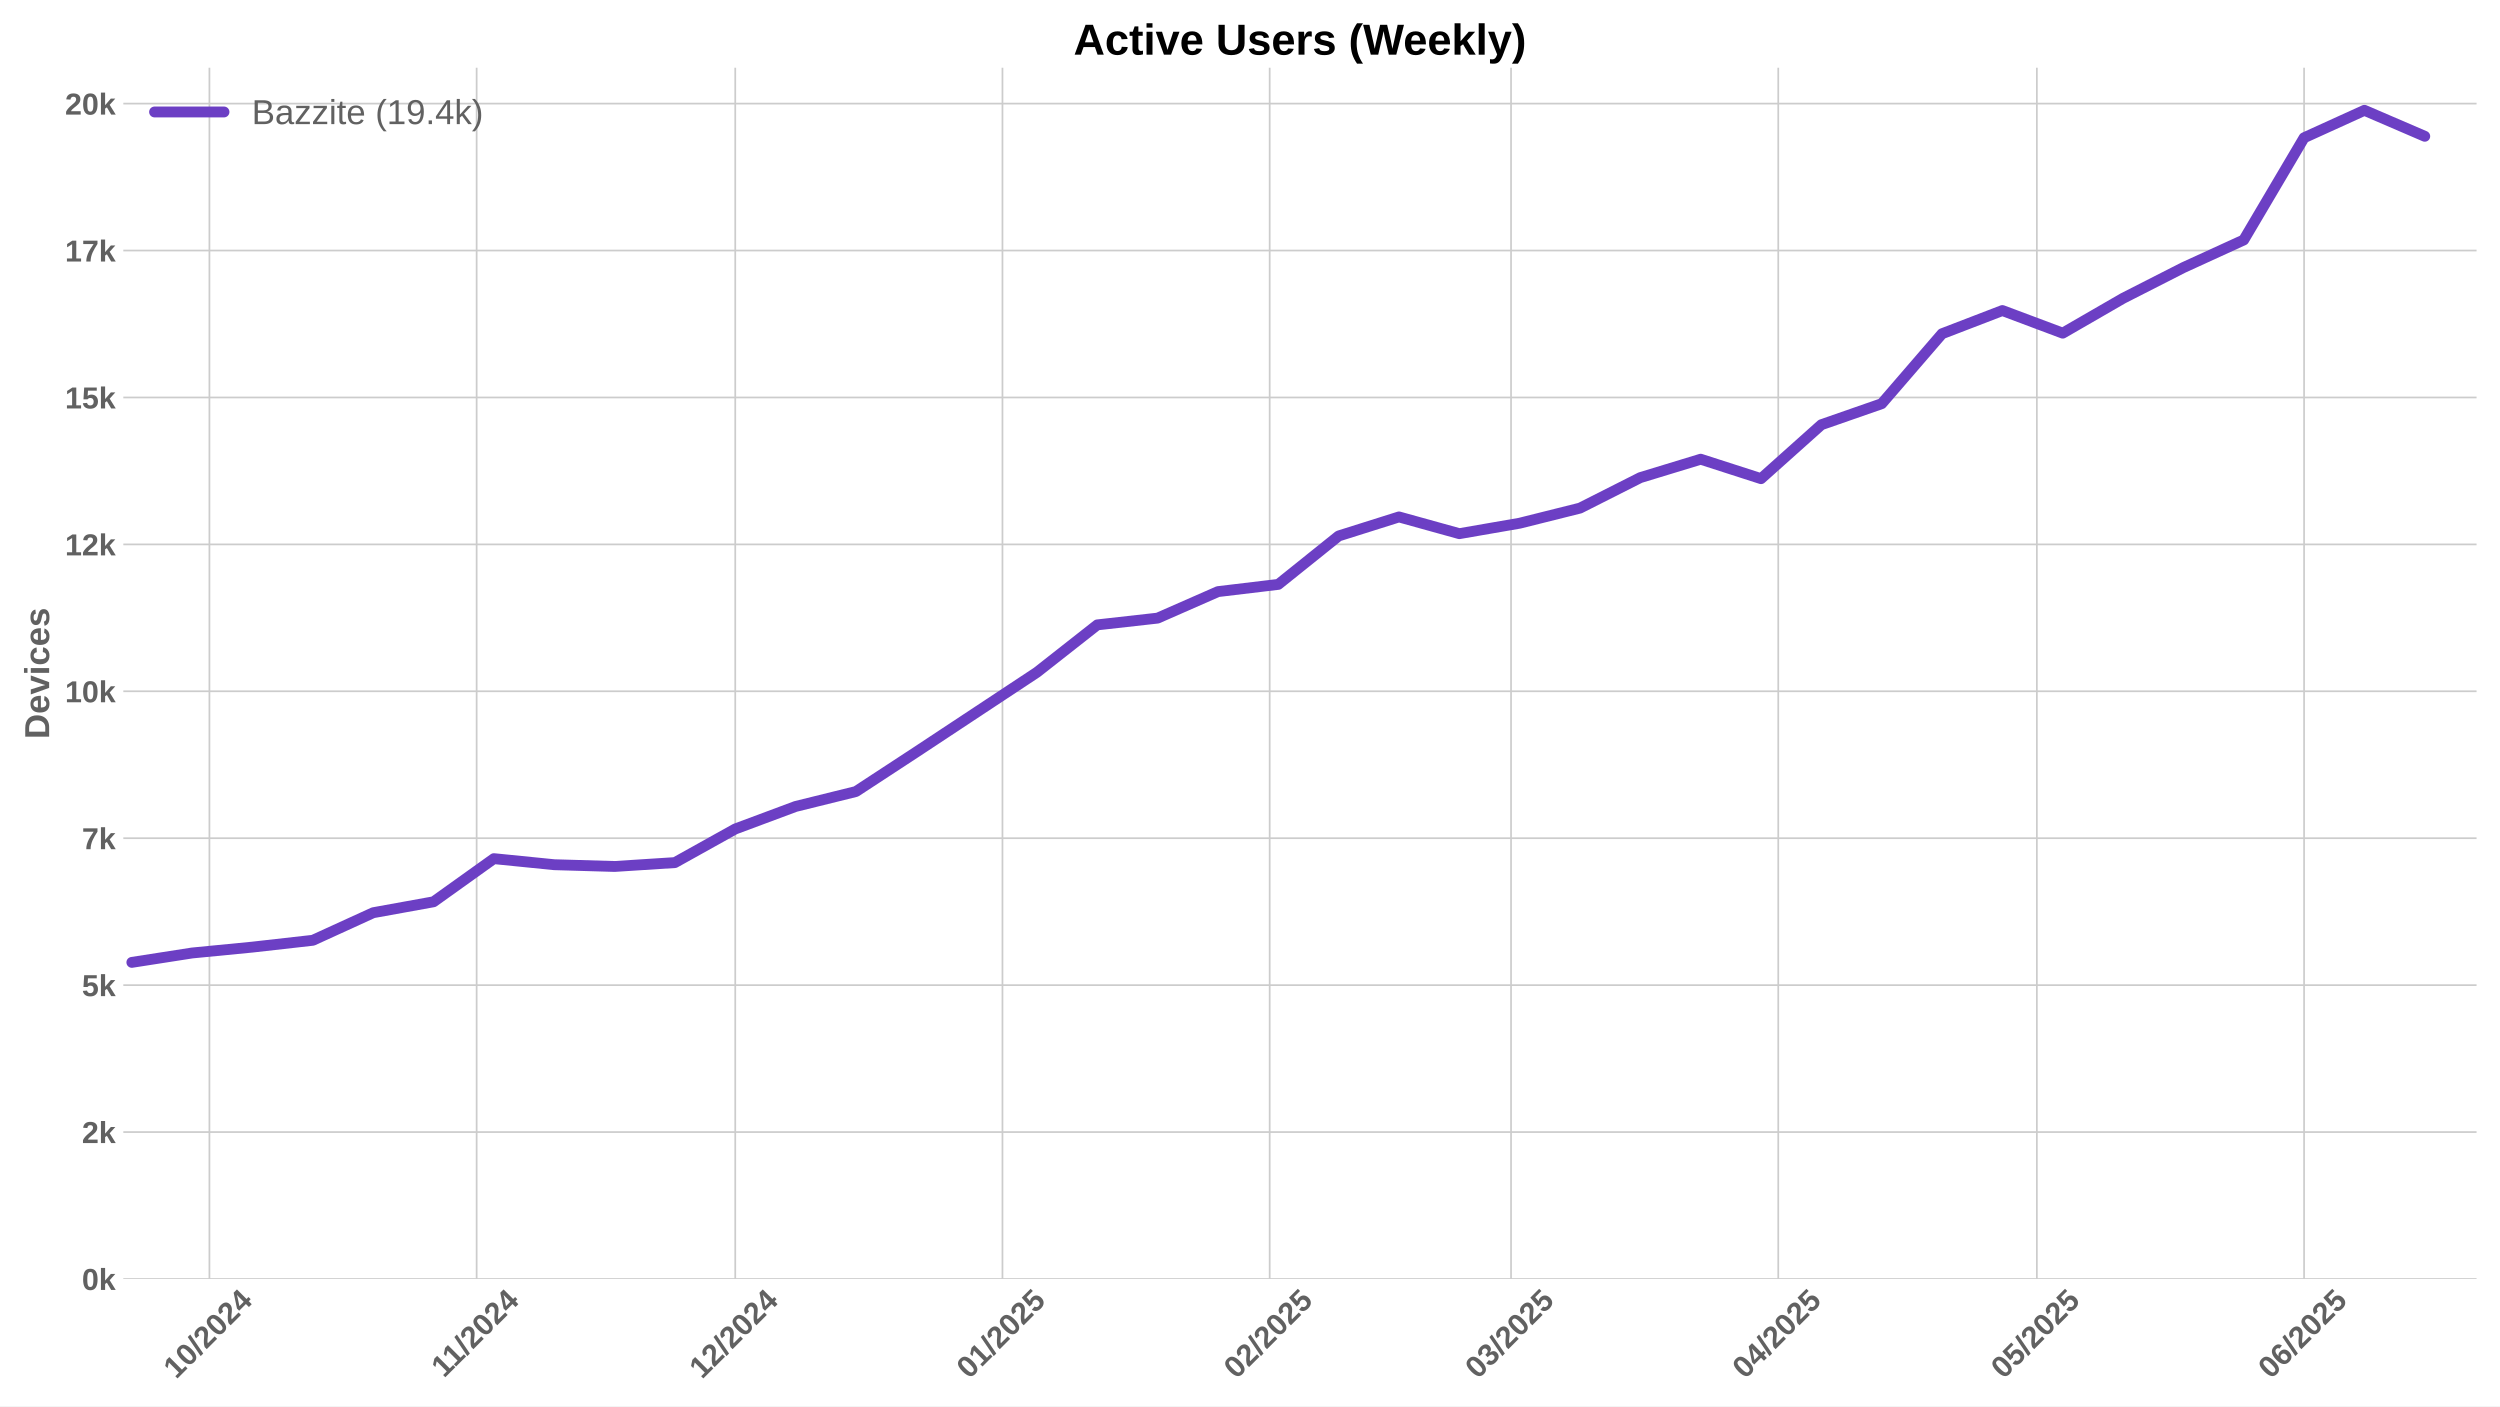
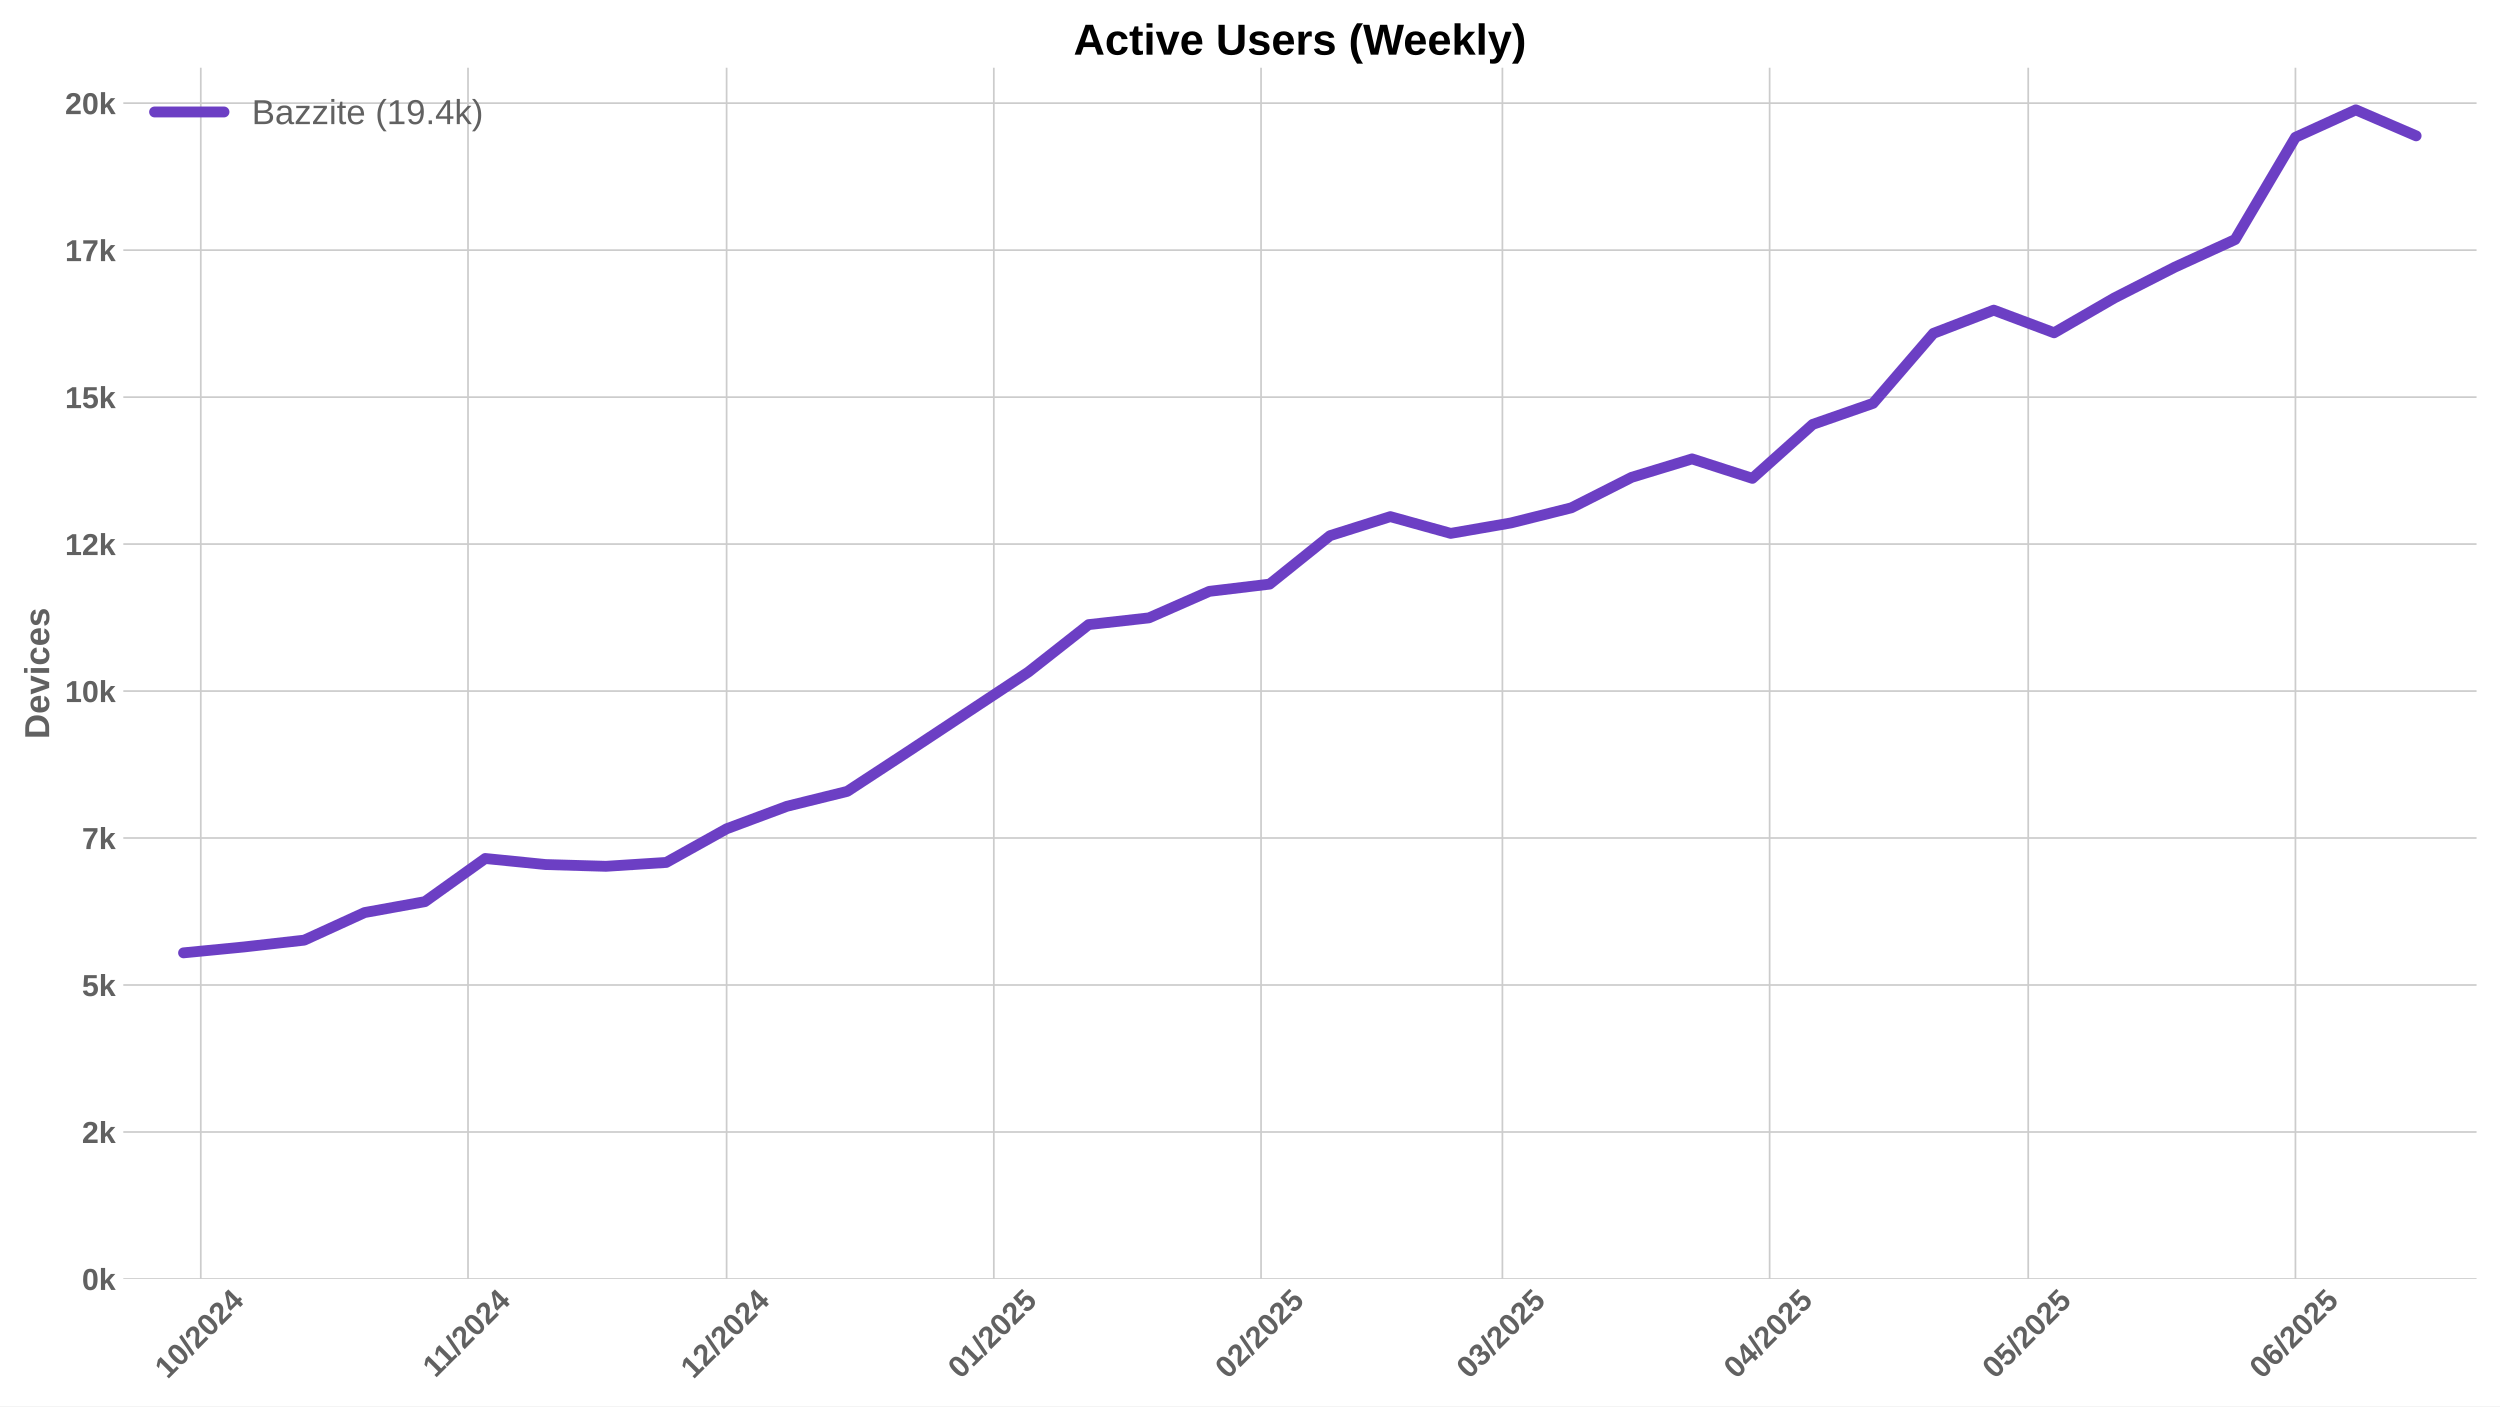
<svg xmlns="http://www.w3.org/2000/svg" xmlns:xlink="http://www.w3.org/1999/xlink" width="1152pt" height="648pt" viewBox="0 0 1152 648" version="1.1">
  <defs>
    <style type="text/css">*{stroke-linejoin: round; stroke-linecap: butt}</style>
  </defs>
  <g id="figure_1">
    <g id="patch_1">
      <path d="M 0 648  L 1152 648  L 1152 0  L 0 0  z " style="fill: #ffffff" />
    </g>
    <g id="axes_1">
      <g id="patch_2">
        <path d="M 56.82 589.343  L 1141.2 589.343  L 1141.2 31.2  L 56.82 31.2  z " style="fill: #ffffff" />
      </g>
      <g id="matplotlib.axis_1">
        <g id="xtick_1">
          <g id="line2d_1">
-             <path d="M 96.502 589.343  L 96.502 31.2  " clip-path="url(#pb7ab7c7ba8)" style="fill: none; stroke: #cccccc; stroke-width: 0.8; stroke-linecap: round" />
+             <path d="M 92.524 589.343  L 92.524 31.2  " clip-path="url(#pa2a7fa65b2)" style="fill: none; stroke: #cccccc; stroke-width: 0.8; stroke-linecap: round" />
          </g>
          <g id="line2d_2" />
          <g id="text_1">
-             <g style="fill: #616161" transform="translate(81.17138 635.7977) rotate(-45) scale(0.14 -0.14)">
+             <g style="fill: #616161" transform="translate(77.19338 635.7977) rotate(-45) scale(0.14 -0.14)">
              <defs>
                <path id="LiberationSans-Bold-31" d="M 403 0  L 403 653  L 1494 653  L 1494 3656  L 438 2997  L 438 3688  L 1541 4403  L 2372 4403  L 2372 653  L 3381 653  L 3381 0  L 403 0  z " transform="scale(0.015625)" />
                <path id="LiberationSans-Bold-30" d="M 3297 2203  Q 3297 1088 2914 512  Q 2531 -63 1766 -63  Q 253 -63 253 2203  Q 253 2994 418 3494  Q 584 3994 915 4231  Q 1247 4469 1791 4469  Q 2572 4469 2934 3903  Q 3297 3338 3297 2203  z M 2416 2203  Q 2416 2813 2356 3150  Q 2297 3488 2165 3634  Q 2034 3781 1784 3781  Q 1519 3781 1383 3632  Q 1247 3484 1189 3148  Q 1131 2813 1131 2203  Q 1131 1600 1192 1261  Q 1253 922 1386 775  Q 1519 628 1772 628  Q 2022 628 2158 783  Q 2294 938 2355 1278  Q 2416 1619 2416 2203  z " transform="scale(0.015625)" />
                <path id="LiberationSans-Bold-2f" d="M 63 -128  L 972 4638  L 1716 4638  L 822 -128  L 63 -128  z " transform="scale(0.015625)" />
                <path id="LiberationSans-Bold-32" d="M 222 0  L 222 609  Q 394 988 711 1347  Q 1028 1706 1509 2097  Q 1972 2472 2158 2715  Q 2344 2959 2344 3194  Q 2344 3769 1766 3769  Q 1484 3769 1336 3617  Q 1188 3466 1144 3163  L 259 3213  Q 334 3825 717 4147  Q 1100 4469 1759 4469  Q 2472 4469 2853 4144  Q 3234 3819 3234 3231  Q 3234 2922 3112 2672  Q 2991 2422 2800 2211  Q 2609 2000 2376 1815  Q 2144 1631 1925 1456  Q 1706 1281 1526 1103  Q 1347 925 1259 722  L 3303 722  L 3303 0  L 222 0  z " transform="scale(0.015625)" />
                <path id="LiberationSans-Bold-34" d="M 2938 897  L 2938 0  L 2100 0  L 2100 897  L 97 897  L 97 1556  L 1956 4403  L 2938 4403  L 2938 1550  L 3525 1550  L 3525 897  L 2938 897  z M 2100 2991  Q 2100 3159 2111 3356  Q 2122 3553 2128 3609  Q 2047 3434 1834 3103  L 813 1550  L 2100 1550  L 2100 2991  z " transform="scale(0.015625)" />
              </defs>
              <use xlink:href="#LiberationSans-Bold-31" />
              <use xlink:href="#LiberationSans-Bold-30" transform="translate(55.61523 0)" />
              <use xlink:href="#LiberationSans-Bold-2f" transform="translate(111.2305 0)" />
              <use xlink:href="#LiberationSans-Bold-32" transform="translate(139.0137 0)" />
              <use xlink:href="#LiberationSans-Bold-30" transform="translate(194.6289 0)" />
              <use xlink:href="#LiberationSans-Bold-32" transform="translate(250.2441 0)" />
              <use xlink:href="#LiberationSans-Bold-34" transform="translate(305.8594 0)" />
            </g>
          </g>
        </g>
        <g id="xtick_2">
          <g id="line2d_3">
-             <path d="M 219.636 589.343  L 219.636 31.2  " clip-path="url(#pb7ab7c7ba8)" style="fill: none; stroke: #cccccc; stroke-width: 0.8; stroke-linecap: round" />
+             <path d="M 215.658 589.343  L 215.658 31.2  " clip-path="url(#pa2a7fa65b2)" style="fill: none; stroke: #cccccc; stroke-width: 0.8; stroke-linecap: round" />
          </g>
          <g id="line2d_4" />
          <g id="text_2">
-             <g style="fill: #616161" transform="translate(204.5783 635.2532) rotate(-45) scale(0.14 -0.14)">
+             <g style="fill: #616161" transform="translate(200.6003 635.2532) rotate(-45) scale(0.14 -0.14)">
              <use xlink:href="#LiberationSans-Bold-31" />
              <use xlink:href="#LiberationSans-Bold-31" transform="translate(50.11523 0)" />
              <use xlink:href="#LiberationSans-Bold-2f" transform="translate(105.7305 0)" />
              <use xlink:href="#LiberationSans-Bold-32" transform="translate(133.5137 0)" />
              <use xlink:href="#LiberationSans-Bold-30" transform="translate(189.1289 0)" />
              <use xlink:href="#LiberationSans-Bold-32" transform="translate(244.7441 0)" />
              <use xlink:href="#LiberationSans-Bold-34" transform="translate(300.3594 0)" />
            </g>
          </g>
        </g>
        <g id="xtick_3">
          <g id="line2d_5">
-             <path d="M 338.799 589.343  L 338.799 31.2  " clip-path="url(#pb7ab7c7ba8)" style="fill: none; stroke: #cccccc; stroke-width: 0.8; stroke-linecap: round" />
+             <path d="M 334.821 589.343  L 334.821 31.2  " clip-path="url(#pa2a7fa65b2)" style="fill: none; stroke: #cccccc; stroke-width: 0.8; stroke-linecap: round" />
          </g>
          <g id="line2d_6" />
          <g id="text_3">
-             <g style="fill: #616161" transform="translate(323.4687 635.7977) rotate(-45) scale(0.14 -0.14)">
+             <g style="fill: #616161" transform="translate(319.4907 635.7977) rotate(-45) scale(0.14 -0.14)">
              <use xlink:href="#LiberationSans-Bold-31" />
              <use xlink:href="#LiberationSans-Bold-32" transform="translate(55.61523 0)" />
              <use xlink:href="#LiberationSans-Bold-2f" transform="translate(111.2305 0)" />
              <use xlink:href="#LiberationSans-Bold-32" transform="translate(139.0137 0)" />
              <use xlink:href="#LiberationSans-Bold-30" transform="translate(194.6289 0)" />
              <use xlink:href="#LiberationSans-Bold-32" transform="translate(250.2441 0)" />
              <use xlink:href="#LiberationSans-Bold-34" transform="translate(305.8594 0)" />
            </g>
          </g>
        </g>
        <g id="xtick_4">
          <g id="line2d_7">
-             <path d="M 461.934 589.343  L 461.934 31.2  " clip-path="url(#pb7ab7c7ba8)" style="fill: none; stroke: #cccccc; stroke-width: 0.8; stroke-linecap: round" />
+             <path d="M 457.956 589.343  L 457.956 31.2  " clip-path="url(#pa2a7fa65b2)" style="fill: none; stroke: #cccccc; stroke-width: 0.8; stroke-linecap: round" />
          </g>
          <g id="line2d_8" />
          <g id="text_4">
-             <g style="fill: #616161" transform="translate(446.6035 635.7977) rotate(-45) scale(0.14 -0.14)">
+             <g style="fill: #616161" transform="translate(442.6255 635.7977) rotate(-45) scale(0.14 -0.14)">
              <defs>
                <path id="LiberationSans-Bold-35" d="M 3381 1466  Q 3381 766 2945 351  Q 2509 -63 1750 -63  Q 1088 -63 689 235  Q 291 534 197 1100  L 1075 1172  Q 1144 891 1319 762  Q 1494 634 1759 634  Q 2088 634 2283 843  Q 2478 1053 2478 1447  Q 2478 1794 2293 2001  Q 2109 2209 1778 2209  Q 1413 2209 1181 1925  L 325 1925  L 478 4403  L 3125 4403  L 3125 3750  L 1275 3750  L 1203 2638  Q 1522 2919 2000 2919  Q 2628 2919 3004 2528  Q 3381 2138 3381 1466  z " transform="scale(0.015625)" />
              </defs>
              <use xlink:href="#LiberationSans-Bold-30" />
              <use xlink:href="#LiberationSans-Bold-31" transform="translate(55.61523 0)" />
              <use xlink:href="#LiberationSans-Bold-2f" transform="translate(111.2305 0)" />
              <use xlink:href="#LiberationSans-Bold-32" transform="translate(139.0137 0)" />
              <use xlink:href="#LiberationSans-Bold-30" transform="translate(194.6289 0)" />
              <use xlink:href="#LiberationSans-Bold-32" transform="translate(250.2441 0)" />
              <use xlink:href="#LiberationSans-Bold-35" transform="translate(305.8594 0)" />
            </g>
          </g>
        </g>
        <g id="xtick_5">
          <g id="line2d_9">
-             <path d="M 585.068 589.343  L 585.068 31.2  " clip-path="url(#pb7ab7c7ba8)" style="fill: none; stroke: #cccccc; stroke-width: 0.8; stroke-linecap: round" />
+             <path d="M 581.09 589.343  L 581.09 31.2  " clip-path="url(#pa2a7fa65b2)" style="fill: none; stroke: #cccccc; stroke-width: 0.8; stroke-linecap: round" />
          </g>
          <g id="line2d_10" />
          <g id="text_5">
-             <g style="fill: #616161" transform="translate(569.7382 635.7977) rotate(-45) scale(0.14 -0.14)">
+             <g style="fill: #616161" transform="translate(565.7602 635.7977) rotate(-45) scale(0.14 -0.14)">
              <use xlink:href="#LiberationSans-Bold-30" />
              <use xlink:href="#LiberationSans-Bold-32" transform="translate(55.61523 0)" />
              <use xlink:href="#LiberationSans-Bold-2f" transform="translate(111.2305 0)" />
              <use xlink:href="#LiberationSans-Bold-32" transform="translate(139.0137 0)" />
              <use xlink:href="#LiberationSans-Bold-30" transform="translate(194.6289 0)" />
              <use xlink:href="#LiberationSans-Bold-32" transform="translate(250.2441 0)" />
              <use xlink:href="#LiberationSans-Bold-35" transform="translate(305.8594 0)" />
            </g>
          </g>
        </g>
        <g id="xtick_6">
          <g id="line2d_11">
-             <path d="M 696.287 589.343  L 696.287 31.2  " clip-path="url(#pb7ab7c7ba8)" style="fill: none; stroke: #cccccc; stroke-width: 0.8; stroke-linecap: round" />
+             <path d="M 692.309 589.343  L 692.309 31.2  " clip-path="url(#pa2a7fa65b2)" style="fill: none; stroke: #cccccc; stroke-width: 0.8; stroke-linecap: round" />
          </g>
          <g id="line2d_12" />
          <g id="text_6">
-             <g style="fill: #616161" transform="translate(680.9567 635.7977) rotate(-45) scale(0.14 -0.14)">
+             <g style="fill: #616161" transform="translate(676.9787 635.7977) rotate(-45) scale(0.14 -0.14)">
              <defs>
                <path id="LiberationSans-Bold-33" d="M 3328 1222  Q 3328 603 2922 265  Q 2516 -72 1766 -72  Q 1056 -72 637 254  Q 219 581 147 1197  L 1041 1275  Q 1125 641 1763 641  Q 2078 641 2253 797  Q 2428 953 2428 1275  Q 2428 1569 2215 1725  Q 2003 1881 1584 1881  L 1278 1881  L 1278 2591  L 1566 2591  Q 1944 2591 2134 2745  Q 2325 2900 2325 3188  Q 2325 3459 2173 3614  Q 2022 3769 1731 3769  Q 1459 3769 1292 3619  Q 1125 3469 1100 3194  L 222 3256  Q 291 3825 694 4147  Q 1097 4469 1747 4469  Q 2438 4469 2827 4158  Q 3216 3847 3216 3297  Q 3216 2884 2973 2618  Q 2731 2353 2275 2266  L 2275 2253  Q 2781 2194 3054 1920  Q 3328 1647 3328 1222  z " transform="scale(0.015625)" />
              </defs>
              <use xlink:href="#LiberationSans-Bold-30" />
              <use xlink:href="#LiberationSans-Bold-33" transform="translate(55.61523 0)" />
              <use xlink:href="#LiberationSans-Bold-2f" transform="translate(111.2305 0)" />
              <use xlink:href="#LiberationSans-Bold-32" transform="translate(139.0137 0)" />
              <use xlink:href="#LiberationSans-Bold-30" transform="translate(194.6289 0)" />
              <use xlink:href="#LiberationSans-Bold-32" transform="translate(250.2441 0)" />
              <use xlink:href="#LiberationSans-Bold-35" transform="translate(305.8594 0)" />
            </g>
          </g>
        </g>
        <g id="xtick_7">
          <g id="line2d_13">
-             <path d="M 819.422 589.343  L 819.422 31.2  " clip-path="url(#pb7ab7c7ba8)" style="fill: none; stroke: #cccccc; stroke-width: 0.8; stroke-linecap: round" />
+             <path d="M 815.444 589.343  L 815.444 31.2  " clip-path="url(#pa2a7fa65b2)" style="fill: none; stroke: #cccccc; stroke-width: 0.8; stroke-linecap: round" />
          </g>
          <g id="line2d_14" />
          <g id="text_7">
-             <g style="fill: #616161" transform="translate(804.0914 635.7977) rotate(-45) scale(0.14 -0.14)">
+             <g style="fill: #616161" transform="translate(800.1134 635.7977) rotate(-45) scale(0.14 -0.14)">
              <use xlink:href="#LiberationSans-Bold-30" />
              <use xlink:href="#LiberationSans-Bold-34" transform="translate(55.61523 0)" />
              <use xlink:href="#LiberationSans-Bold-2f" transform="translate(111.2305 0)" />
              <use xlink:href="#LiberationSans-Bold-32" transform="translate(139.0137 0)" />
              <use xlink:href="#LiberationSans-Bold-30" transform="translate(194.6289 0)" />
              <use xlink:href="#LiberationSans-Bold-32" transform="translate(250.2441 0)" />
              <use xlink:href="#LiberationSans-Bold-35" transform="translate(305.8594 0)" />
            </g>
          </g>
        </g>
        <g id="xtick_8">
          <g id="line2d_15">
-             <path d="M 938.584 589.343  L 938.584 31.2  " clip-path="url(#pb7ab7c7ba8)" style="fill: none; stroke: #cccccc; stroke-width: 0.8; stroke-linecap: round" />
+             <path d="M 934.606 589.343  L 934.606 31.2  " clip-path="url(#pa2a7fa65b2)" style="fill: none; stroke: #cccccc; stroke-width: 0.8; stroke-linecap: round" />
          </g>
          <g id="line2d_16" />
          <g id="text_8">
-             <g style="fill: #616161" transform="translate(923.254 635.7977) rotate(-45) scale(0.14 -0.14)">
+             <g style="fill: #616161" transform="translate(919.276 635.7977) rotate(-45) scale(0.14 -0.14)">
              <use xlink:href="#LiberationSans-Bold-30" />
              <use xlink:href="#LiberationSans-Bold-35" transform="translate(55.61523 0)" />
              <use xlink:href="#LiberationSans-Bold-2f" transform="translate(111.2305 0)" />
              <use xlink:href="#LiberationSans-Bold-32" transform="translate(139.0137 0)" />
              <use xlink:href="#LiberationSans-Bold-30" transform="translate(194.6289 0)" />
              <use xlink:href="#LiberationSans-Bold-32" transform="translate(250.2441 0)" />
              <use xlink:href="#LiberationSans-Bold-35" transform="translate(305.8594 0)" />
            </g>
          </g>
        </g>
        <g id="xtick_9">
          <g id="line2d_17">
-             <path d="M 1061.719 589.343  L 1061.719 31.2  " clip-path="url(#pb7ab7c7ba8)" style="fill: none; stroke: #cccccc; stroke-width: 0.8; stroke-linecap: round" />
+             <path d="M 1057.741 589.343  L 1057.741 31.2  " clip-path="url(#pa2a7fa65b2)" style="fill: none; stroke: #cccccc; stroke-width: 0.8; stroke-linecap: round" />
          </g>
          <g id="line2d_18" />
          <g id="text_9">
-             <g style="fill: #616161" transform="translate(1046.389 635.7977) rotate(-45) scale(0.14 -0.14)">
+             <g style="fill: #616161" transform="translate(1042.411 635.7977) rotate(-45) scale(0.14 -0.14)">
              <defs>
                <path id="LiberationSans-Bold-36" d="M 3328 1441  Q 3328 738 2934 337  Q 2541 -63 1847 -63  Q 1069 -63 651 482  Q 234 1028 234 2100  Q 234 3278 657 3873  Q 1081 4469 1869 4469  Q 2428 4469 2751 4222  Q 3075 3975 3209 3456  L 2381 3341  Q 2263 3775 1850 3775  Q 1497 3775 1295 3422  Q 1094 3069 1094 2350  Q 1234 2584 1484 2709  Q 1734 2834 2050 2834  Q 2641 2834 2984 2459  Q 3328 2084 3328 1441  z M 2447 1416  Q 2447 1791 2273 1989  Q 2100 2188 1797 2188  Q 1506 2188 1331 2002  Q 1156 1816 1156 1509  Q 1156 1125 1339 873  Q 1522 622 1819 622  Q 2116 622 2281 833  Q 2447 1044 2447 1416  z " transform="scale(0.015625)" />
              </defs>
              <use xlink:href="#LiberationSans-Bold-30" />
              <use xlink:href="#LiberationSans-Bold-36" transform="translate(55.61523 0)" />
              <use xlink:href="#LiberationSans-Bold-2f" transform="translate(111.2305 0)" />
              <use xlink:href="#LiberationSans-Bold-32" transform="translate(139.0137 0)" />
              <use xlink:href="#LiberationSans-Bold-30" transform="translate(194.6289 0)" />
              <use xlink:href="#LiberationSans-Bold-32" transform="translate(250.2441 0)" />
              <use xlink:href="#LiberationSans-Bold-35" transform="translate(305.8594 0)" />
            </g>
          </g>
        </g>
      </g>
      <g id="matplotlib.axis_2">
        <g id="ytick_1">
          <g id="line2d_19">
-             <path d="M 56.82 589.343  L 1141.2 589.343  " clip-path="url(#pb7ab7c7ba8)" style="fill: none; stroke: #cccccc; stroke-width: 0.8; stroke-linecap: round" />
+             <path d="M 56.82 589.343  L 1141.2 589.343  " clip-path="url(#pa2a7fa65b2)" style="fill: none; stroke: #cccccc; stroke-width: 0.8; stroke-linecap: round" />
          </g>
          <g id="line2d_20" />
          <g id="text_10">
            <g style="fill: #616161" transform="translate(37.74938 594.416) scale(0.14 -0.14)">
              <defs>
                <path id="LiberationSans-Bold-6b" d="M 2606 0  L 1703 1531  L 1325 1269  L 1325 0  L 447 0  L 447 4638  L 1325 4638  L 1325 1981  L 2531 3381  L 3475 3381  L 2288 2063  L 3566 0  L 2606 0  z " transform="scale(0.015625)" />
              </defs>
              <use xlink:href="#LiberationSans-Bold-30" />
              <use xlink:href="#LiberationSans-Bold-6b" transform="translate(55.61523 0)" />
            </g>
          </g>
        </g>
        <g id="ytick_2">
          <g id="line2d_21">
-             <path d="M 56.82 521.643  L 1141.2 521.643  " clip-path="url(#pb7ab7c7ba8)" style="fill: none; stroke: #cccccc; stroke-width: 0.8; stroke-linecap: round" />
+             <path d="M 56.82 521.617  L 1141.2 521.617  " clip-path="url(#pa2a7fa65b2)" style="fill: none; stroke: #cccccc; stroke-width: 0.8; stroke-linecap: round" />
          </g>
          <g id="line2d_22" />
          <g id="text_11">
-             <g style="fill: #616161" transform="translate(37.74938 526.7162) scale(0.14 -0.14)">
+             <g style="fill: #616161" transform="translate(37.74938 526.6899) scale(0.14 -0.14)">
              <use xlink:href="#LiberationSans-Bold-32" />
              <use xlink:href="#LiberationSans-Bold-6b" transform="translate(55.61523 0)" />
            </g>
          </g>
        </g>
        <g id="ytick_3">
          <g id="line2d_23">
-             <path d="M 56.82 453.944  L 1141.2 453.944  " clip-path="url(#pb7ab7c7ba8)" style="fill: none; stroke: #cccccc; stroke-width: 0.8; stroke-linecap: round" />
+             <path d="M 56.82 453.891  L 1141.2 453.891  " clip-path="url(#pa2a7fa65b2)" style="fill: none; stroke: #cccccc; stroke-width: 0.8; stroke-linecap: round" />
          </g>
          <g id="line2d_24" />
          <g id="text_12">
-             <g style="fill: #616161" transform="translate(37.74938 459.0163) scale(0.14 -0.14)">
+             <g style="fill: #616161" transform="translate(37.74938 458.9638) scale(0.14 -0.14)">
              <use xlink:href="#LiberationSans-Bold-35" />
              <use xlink:href="#LiberationSans-Bold-6b" transform="translate(55.61523 0)" />
            </g>
          </g>
        </g>
        <g id="ytick_4">
          <g id="line2d_25">
-             <path d="M 56.82 386.244  L 1141.2 386.244  " clip-path="url(#pb7ab7c7ba8)" style="fill: none; stroke: #cccccc; stroke-width: 0.8; stroke-linecap: round" />
+             <path d="M 56.82 386.165  L 1141.2 386.165  " clip-path="url(#pa2a7fa65b2)" style="fill: none; stroke: #cccccc; stroke-width: 0.8; stroke-linecap: round" />
          </g>
          <g id="line2d_26" />
          <g id="text_13">
-             <g style="fill: #616161" transform="translate(37.74938 391.3165) scale(0.14 -0.14)">
+             <g style="fill: #616161" transform="translate(37.74938 391.2376) scale(0.14 -0.14)">
              <defs>
                <path id="LiberationSans-Bold-37" d="M 3278 3706  Q 2981 3238 2717 2797  Q 2453 2356 2256 1911  Q 2059 1466 1945 995  Q 1831 525 1831 0  L 916 0  Q 916 550 1059 1064  Q 1203 1578 1475 2111  Q 1747 2644 2463 3681  L 275 3681  L 275 4403  L 3278 4403  L 3278 3706  z " transform="scale(0.015625)" />
              </defs>
              <use xlink:href="#LiberationSans-Bold-37" />
              <use xlink:href="#LiberationSans-Bold-6b" transform="translate(55.61523 0)" />
            </g>
          </g>
        </g>
        <g id="ytick_5">
          <g id="line2d_27">
-             <path d="M 56.82 318.544  L 1141.2 318.544  " clip-path="url(#pb7ab7c7ba8)" style="fill: none; stroke: #cccccc; stroke-width: 0.8; stroke-linecap: round" />
+             <path d="M 56.82 318.439  L 1141.2 318.439  " clip-path="url(#pa2a7fa65b2)" style="fill: none; stroke: #cccccc; stroke-width: 0.8; stroke-linecap: round" />
          </g>
          <g id="line2d_28" />
          <g id="text_14">
-             <g style="fill: #616161" transform="translate(29.96406 323.6167) scale(0.14 -0.14)">
+             <g style="fill: #616161" transform="translate(29.96406 323.5115) scale(0.14 -0.14)">
              <use xlink:href="#LiberationSans-Bold-31" />
              <use xlink:href="#LiberationSans-Bold-30" transform="translate(55.61523 0)" />
              <use xlink:href="#LiberationSans-Bold-6b" transform="translate(111.2305 0)" />
            </g>
          </g>
        </g>
        <g id="ytick_6">
          <g id="line2d_29">
-             <path d="M 56.82 250.844  L 1141.2 250.844  " clip-path="url(#pb7ab7c7ba8)" style="fill: none; stroke: #cccccc; stroke-width: 0.8; stroke-linecap: round" />
+             <path d="M 56.82 250.713  L 1141.2 250.713  " clip-path="url(#pa2a7fa65b2)" style="fill: none; stroke: #cccccc; stroke-width: 0.8; stroke-linecap: round" />
          </g>
          <g id="line2d_30" />
          <g id="text_15">
-             <g style="fill: #616161" transform="translate(29.96406 255.9168) scale(0.14 -0.14)">
+             <g style="fill: #616161" transform="translate(29.96406 255.7854) scale(0.14 -0.14)">
              <use xlink:href="#LiberationSans-Bold-31" />
              <use xlink:href="#LiberationSans-Bold-32" transform="translate(55.61523 0)" />
              <use xlink:href="#LiberationSans-Bold-6b" transform="translate(111.2305 0)" />
            </g>
          </g>
        </g>
        <g id="ytick_7">
          <g id="line2d_31">
-             <path d="M 56.82 183.144  L 1141.2 183.144  " clip-path="url(#pb7ab7c7ba8)" style="fill: none; stroke: #cccccc; stroke-width: 0.8; stroke-linecap: round" />
+             <path d="M 56.82 182.986  L 1141.2 182.986  " clip-path="url(#pa2a7fa65b2)" style="fill: none; stroke: #cccccc; stroke-width: 0.8; stroke-linecap: round" />
          </g>
          <g id="line2d_32" />
          <g id="text_16">
-             <g style="fill: #616161" transform="translate(29.96406 188.217) scale(0.14 -0.14)">
+             <g style="fill: #616161" transform="translate(29.96406 188.0593) scale(0.14 -0.14)">
              <use xlink:href="#LiberationSans-Bold-31" />
              <use xlink:href="#LiberationSans-Bold-35" transform="translate(55.61523 0)" />
              <use xlink:href="#LiberationSans-Bold-6b" transform="translate(111.2305 0)" />
            </g>
          </g>
        </g>
        <g id="ytick_8">
          <g id="line2d_33">
-             <path d="M 56.82 115.444  L 1141.2 115.444  " clip-path="url(#pb7ab7c7ba8)" style="fill: none; stroke: #cccccc; stroke-width: 0.8; stroke-linecap: round" />
+             <path d="M 56.82 115.26  L 1141.2 115.26  " clip-path="url(#pa2a7fa65b2)" style="fill: none; stroke: #cccccc; stroke-width: 0.8; stroke-linecap: round" />
          </g>
          <g id="line2d_34" />
          <g id="text_17">
-             <g style="fill: #616161" transform="translate(29.96406 120.5171) scale(0.14 -0.14)">
+             <g style="fill: #616161" transform="translate(29.96406 120.3331) scale(0.14 -0.14)">
              <use xlink:href="#LiberationSans-Bold-31" />
              <use xlink:href="#LiberationSans-Bold-37" transform="translate(55.61523 0)" />
              <use xlink:href="#LiberationSans-Bold-6b" transform="translate(111.2305 0)" />
            </g>
          </g>
        </g>
        <g id="ytick_9">
          <g id="line2d_35">
-             <path d="M 56.82 47.744  L 1141.2 47.744  " clip-path="url(#pb7ab7c7ba8)" style="fill: none; stroke: #cccccc; stroke-width: 0.8; stroke-linecap: round" />
+             <path d="M 56.82 47.534  L 1141.2 47.534  " clip-path="url(#pa2a7fa65b2)" style="fill: none; stroke: #cccccc; stroke-width: 0.8; stroke-linecap: round" />
          </g>
          <g id="line2d_36" />
          <g id="text_18">
-             <g style="fill: #616161" transform="translate(29.96406 52.8173) scale(0.14 -0.14)">
+             <g style="fill: #616161" transform="translate(29.96406 52.607) scale(0.14 -0.14)">
              <use xlink:href="#LiberationSans-Bold-32" />
              <use xlink:href="#LiberationSans-Bold-30" transform="translate(55.61523 0)" />
              <use xlink:href="#LiberationSans-Bold-6b" transform="translate(111.2305 0)" />
            </g>
          </g>
        </g>
        <g id="text_19">
          <g style="fill: #616161" transform="translate(22.64406 340.5153) rotate(-90) scale(0.16 -0.16)">
            <defs>
              <path id="LiberationSans-Bold-44" d="M 4353 2234  Q 4353 1553 4086 1045  Q 3819 538 3330 269  Q 2841 0 2209 0  L 428 0  L 428 4403  L 2022 4403  Q 3134 4403 3743 3842  Q 4353 3281 4353 2234  z M 3425 2234  Q 3425 2944 3056 3317  Q 2688 3691 2003 3691  L 1350 3691  L 1350 713  L 2131 713  Q 2725 713 3075 1122  Q 3425 1531 3425 2234  z " transform="scale(0.015625)" />
              <path id="LiberationSans-Bold-65" d="M 1831 -63  Q 1069 -63 659 389  Q 250 841 250 1706  Q 250 2544 665 2994  Q 1081 3444 1844 3444  Q 2572 3444 2956 2961  Q 3341 2478 3341 1547  L 3341 1522  L 1172 1522  Q 1172 1028 1355 776  Q 1538 525 1875 525  Q 2341 525 2463 928  L 3291 856  Q 2931 -63 1831 -63  z M 1831 2891  Q 1522 2891 1355 2675  Q 1188 2459 1178 2072  L 2491 2072  Q 2466 2481 2294 2686  Q 2122 2891 1831 2891  z " transform="scale(0.015625)" />
              <path id="LiberationSans-Bold-76" d="M 2284 0  L 1234 0  L 25 3381  L 953 3381  L 1544 1491  Q 1591 1334 1766 709  Q 1797 838 1894 1159  Q 1991 1481 2613 3381  L 3531 3381  L 2284 0  z " transform="scale(0.015625)" />
              <path id="LiberationSans-Bold-69" d="M 447 3991  L 447 4638  L 1325 4638  L 1325 3991  L 447 3991  z M 447 0  L 447 3381  L 1325 3381  L 1325 0  L 447 0  z " transform="scale(0.015625)" />
              <path id="LiberationSans-Bold-63" d="M 1856 -63  Q 1088 -63 669 395  Q 250 853 250 1672  Q 250 2509 672 2976  Q 1094 3444 1869 3444  Q 2466 3444 2856 3144  Q 3247 2844 3347 2316  L 2463 2272  Q 2425 2531 2275 2686  Q 2125 2841 1850 2841  Q 1172 2841 1172 1706  Q 1172 538 1863 538  Q 2113 538 2281 695  Q 2450 853 2491 1166  L 3372 1125  Q 3325 778 3123 506  Q 2922 234 2594 85  Q 2266 -63 1856 -63  z " transform="scale(0.015625)" />
              <path id="LiberationSans-Bold-73" d="M 3297 988  Q 3297 497 2895 217  Q 2494 -63 1784 -63  Q 1088 -63 717 157  Q 347 378 225 844  L 997 959  Q 1063 719 1223 619  Q 1384 519 1784 519  Q 2153 519 2322 612  Q 2491 706 2491 906  Q 2491 1069 2355 1164  Q 2219 1259 1894 1325  Q 1150 1472 890 1598  Q 631 1725 495 1926  Q 359 2128 359 2422  Q 359 2906 732 3176  Q 1106 3447 1791 3447  Q 2394 3447 2761 3212  Q 3128 2978 3219 2534  L 2441 2453  Q 2403 2659 2256 2761  Q 2109 2863 1791 2863  Q 1478 2863 1322 2783  Q 1166 2703 1166 2516  Q 1166 2369 1286 2283  Q 1406 2197 1691 2141  Q 2088 2059 2395 1973  Q 2703 1888 2889 1769  Q 3075 1650 3186 1464  Q 3297 1278 3297 988  z " transform="scale(0.015625)" />
            </defs>
            <use xlink:href="#LiberationSans-Bold-44" />
            <use xlink:href="#LiberationSans-Bold-65" transform="translate(72.2168 0)" />
            <use xlink:href="#LiberationSans-Bold-76" transform="translate(127.832 0)" />
            <use xlink:href="#LiberationSans-Bold-69" transform="translate(183.4473 0)" />
            <use xlink:href="#LiberationSans-Bold-63" transform="translate(211.2305 0)" />
            <use xlink:href="#LiberationSans-Bold-65" transform="translate(266.8457 0)" />
            <use xlink:href="#LiberationSans-Bold-73" transform="translate(322.4609 0)" />
          </g>
        </g>
      </g>
      <g id="line2d_37">
-         <path d="M 60.753 443.464  L 88.557 439.131  L 116.362 436.423  L 144.167 433.282  L 171.971 420.581  L 199.776 415.544  L 227.581 395.667  L 255.385 398.457  L 283.19 399.269  L 310.994 397.482  L 338.799 381.992  L 366.604 371.621  L 394.408 364.742  L 422.213 346.544  L 477.822 309.797  L 505.627 287.944  L 533.431 284.829  L 561.236 272.616  L 589.041 269.285  L 616.845 246.972  L 644.65 238.198  L 672.454 245.915  L 700.259 241.095  L 728.064 234.136  L 755.868 220.081  L 783.673 211.605  L 811.477 220.569  L 839.282 195.709  L 867.087 186.015  L 894.891 153.79  L 922.696 143.093  L 950.501 153.519  L 978.305 137.46  L 1006.11 123.298  L 1033.914 110.57  L 1061.719 63.478  L 1089.524 50.832  L 1117.328 62.801  " clip-path="url(#pb7ab7c7ba8)" style="fill: none; stroke: #6c3fc4; stroke-width: 5; stroke-linecap: round" />
+         <path d="M 84.58 439.072  L 112.384 436.363  L 140.189 433.221  L 167.993 420.516  L 195.798 415.477  L 223.603 395.592  L 251.407 398.383  L 279.212 399.195  L 307.016 397.407  L 334.821 381.912  L 362.626 371.536  L 390.43 364.655  L 418.235 346.45  L 473.844 309.688  L 501.649 287.826  L 529.453 284.711  L 557.258 272.493  L 585.063 269.161  L 612.867 246.839  L 640.672 238.061  L 668.476 245.782  L 696.281 240.96  L 724.086 233.998  L 751.89 219.938  L 779.695 211.459  L 807.5 220.425  L 835.304 195.556  L 863.109 185.858  L 890.913 153.62  L 918.718 142.92  L 946.523 153.349  L 974.327 137.285  L 1002.132 123.117  L 1029.936 110.384  L 1057.741 63.274  L 1085.546 50.622  L 1113.35 62.596  " clip-path="url(#pa2a7fa65b2)" style="fill: none; stroke: #6c3fc4; stroke-width: 5; stroke-linecap: round" />
      </g>
      <g id="patch_3">
        <path d="M 56.82 589.343  L 56.82 31.2  " style="fill: none" />
      </g>
      <g id="patch_4">
        <path d="M 1141.2 589.343  L 1141.2 31.2  " style="fill: none" />
      </g>
      <g id="patch_5">
        <path d="M 56.82 589.343  L 1141.2 589.343  " style="fill: none" />
      </g>
      <g id="patch_6">
        <path d="M 56.82 31.2  L 1141.2 31.2  " style="fill: none" />
      </g>
      <g id="text_20">
        <g transform="translate(494.6991 25.2) scale(0.2 -0.2)">
          <defs>
            <path id="LiberationSans-Bold-41" d="M 3541 0  L 3150 1125  L 1472 1125  L 1081 0  L 159 0  L 1766 4403  L 2853 4403  L 4453 0  L 3541 0  z M 2309 3725  L 2291 3656  Q 2259 3544 2215 3400  Q 2172 3256 1678 1819  L 2944 1819  L 2509 3084  L 2375 3509  L 2309 3725  z " transform="scale(0.015625)" />
            <path id="LiberationSans-Bold-74" d="M 1313 -56  Q 925 -56 715 155  Q 506 366 506 794  L 506 2788  L 78 2788  L 78 3381  L 550 3381  L 825 4175  L 1375 4175  L 1375 3381  L 2016 3381  L 2016 2788  L 1375 2788  L 1375 1031  Q 1375 784 1469 667  Q 1563 550 1759 550  Q 1863 550 2053 594  L 2053 50  Q 1728 -56 1313 -56  z " transform="scale(0.015625)" />
            <path id="LiberationSans-Bold-20" transform="scale(0.015625)" />
            <path id="LiberationSans-Bold-55" d="M 2259 -63  Q 1350 -63 867 381  Q 384 825 384 1650  L 384 4403  L 1306 4403  L 1306 1722  Q 1306 1200 1554 929  Q 1803 659 2284 659  Q 2778 659 3043 942  Q 3309 1225 3309 1753  L 3309 4403  L 4231 4403  L 4231 1697  Q 4231 859 3714 398  Q 3197 -63 2259 -63  z " transform="scale(0.015625)" />
            <path id="LiberationSans-Bold-72" d="M 447 0  L 447 2588  Q 447 2866 439 3052  Q 431 3238 422 3381  L 1259 3381  Q 1269 3325 1284 3039  Q 1300 2753 1300 2659  L 1313 2659  Q 1441 3016 1541 3161  Q 1641 3306 1778 3376  Q 1916 3447 2122 3447  Q 2291 3447 2394 3400  L 2394 2666  Q 2181 2713 2019 2713  Q 1691 2713 1508 2447  Q 1325 2181 1325 1659  L 1325 0  L 447 0  z " transform="scale(0.015625)" />
            <path id="LiberationSans-Bold-28" d="M 1247 -1328  Q 756 -622 537 81  Q 319 784 319 1659  Q 319 2531 537 3232  Q 756 3934 1247 4638  L 2125 4638  Q 1631 3925 1407 3219  Q 1184 2513 1184 1656  Q 1184 803 1406 101  Q 1628 -600 2125 -1328  L 1247 -1328  z " transform="scale(0.015625)" />
            <path id="LiberationSans-Bold-57" d="M 4897 0  L 3803 0  L 3206 2547  Q 3097 2997 3022 3488  Q 2947 3078 2900 2864  Q 2853 2650 2234 0  L 1141 0  L 6 4403  L 941 4403  L 1578 1559  L 1722 872  Q 1809 1306 1892 1701  Q 1975 2097 2516 4403  L 3547 4403  L 4103 2059  Q 4169 1797 4325 872  L 4403 1234  L 4569 1953  L 5100 4403  L 6034 4403  L 4897 0  z " transform="scale(0.015625)" />
            <path id="LiberationSans-Bold-6c" d="M 447 0  L 447 4638  L 1325 4638  L 1325 0  L 447 0  z " transform="scale(0.015625)" />
            <path id="LiberationSans-Bold-79" d="M 884 -1328  Q 569 -1328 331 -1288  L 331 -663  Q 497 -688 634 -688  Q 822 -688 945 -628  Q 1069 -569 1167 -431  Q 1266 -294 1388 34  L 50 3381  L 978 3381  L 1509 1797  Q 1634 1456 1825 753  L 1903 1050  L 2106 1784  L 2606 3381  L 3525 3381  L 2188 -178  Q 1919 -828 1630 -1078  Q 1341 -1328 884 -1328  z " transform="scale(0.015625)" />
            <path id="LiberationSans-Bold-29" d="M 6 -1328  Q 506 -597 726 101  Q 947 800 947 1656  Q 947 2516 722 3223  Q 497 3931 6 4638  L 884 4638  Q 1378 3928 1595 3225  Q 1813 2522 1813 1659  Q 1813 791 1595 87  Q 1378 -616 884 -1328  L 6 -1328  z " transform="scale(0.015625)" />
          </defs>
          <use xlink:href="#LiberationSans-Bold-41" />
          <use xlink:href="#LiberationSans-Bold-63" transform="translate(72.2168 0)" />
          <use xlink:href="#LiberationSans-Bold-74" transform="translate(127.832 0)" />
          <use xlink:href="#LiberationSans-Bold-69" transform="translate(161.1328 0)" />
          <use xlink:href="#LiberationSans-Bold-76" transform="translate(188.916 0)" />
          <use xlink:href="#LiberationSans-Bold-65" transform="translate(244.5312 0)" />
          <use xlink:href="#LiberationSans-Bold-20" transform="translate(300.1465 0)" />
          <use xlink:href="#LiberationSans-Bold-55" transform="translate(327.9297 0)" />
          <use xlink:href="#LiberationSans-Bold-73" transform="translate(400.1465 0)" />
          <use xlink:href="#LiberationSans-Bold-65" transform="translate(455.7617 0)" />
          <use xlink:href="#LiberationSans-Bold-72" transform="translate(511.377 0)" />
          <use xlink:href="#LiberationSans-Bold-73" transform="translate(550.293 0)" />
          <use xlink:href="#LiberationSans-Bold-20" transform="translate(605.9082 0)" />
          <use xlink:href="#LiberationSans-Bold-28" transform="translate(633.6914 0)" />
          <use xlink:href="#LiberationSans-Bold-57" transform="translate(666.9922 0)" />
          <use xlink:href="#LiberationSans-Bold-65" transform="translate(759.627 0)" />
          <use xlink:href="#LiberationSans-Bold-65" transform="translate(815.2422 0)" />
          <use xlink:href="#LiberationSans-Bold-6b" transform="translate(870.8574 0)" />
          <use xlink:href="#LiberationSans-Bold-6c" transform="translate(926.4727 0)" />
          <use xlink:href="#LiberationSans-Bold-79" transform="translate(954.2559 0)" />
          <use xlink:href="#LiberationSans-Bold-29" transform="translate(1009.871 0)" />
        </g>
      </g>
      <g id="legend_1">
        <g id="line2d_38">
          <path d="M 71.22 51.595  L 87.22 51.595  L 103.22 51.595  " style="fill: none; stroke: #6c3fc4; stroke-width: 5; stroke-linecap: round" />
        </g>
        <g id="text_21">
          <g style="fill: #616161" transform="translate(116.02 57.195) scale(0.16 -0.16)">
            <defs>
              <path id="LiberationSans-42" d="M 3931 1241  Q 3931 653 3503 326  Q 3075 0 2313 0  L 525 0  L 525 4403  L 2125 4403  Q 3675 4403 3675 3334  Q 3675 2944 3456 2678  Q 3238 2413 2838 2322  Q 3363 2259 3647 1970  Q 3931 1681 3931 1241  z M 3075 3263  Q 3075 3619 2831 3772  Q 2588 3925 2125 3925  L 1122 3925  L 1122 2531  L 2125 2531  Q 2603 2531 2839 2711  Q 3075 2891 3075 3263  z M 3328 1288  Q 3328 2066 2234 2066  L 1122 2066  L 1122 478  L 2281 478  Q 2828 478 3078 681  Q 3328 884 3328 1288  z " transform="scale(0.015625)" />
              <path id="LiberationSans-61" d="M 1294 -63  Q 784 -63 528 206  Q 272 475 272 944  Q 272 1469 617 1750  Q 963 2031 1731 2050  L 2491 2063  L 2491 2247  Q 2491 2659 2316 2837  Q 2141 3016 1766 3016  Q 1388 3016 1216 2887  Q 1044 2759 1009 2478  L 422 2531  Q 566 3444 1778 3444  Q 2416 3444 2737 3151  Q 3059 2859 3059 2306  L 3059 850  Q 3059 600 3125 473  Q 3191 347 3375 347  Q 3456 347 3559 369  L 3559 19  Q 3347 -31 3125 -31  Q 2813 -31 2670 133  Q 2528 297 2509 647  L 2491 647  Q 2275 259 1989 98  Q 1703 -63 1294 -63  z M 1422 359  Q 1731 359 1972 500  Q 2213 641 2352 886  Q 2491 1131 2491 1391  L 2491 1669  L 1875 1656  Q 1478 1650 1273 1575  Q 1069 1500 959 1344  Q 850 1188 850 934  Q 850 659 998 509  Q 1147 359 1422 359  z " transform="scale(0.015625)" />
              <path id="LiberationSans-7a" d="M 259 0  L 259 428  L 2150 2947  L 366 2947  L 366 3381  L 2816 3381  L 2816 2953  L 922 434  L 2881 434  L 2881 0  L 259 0  z " transform="scale(0.015625)" />
              <path id="LiberationSans-69" d="M 428 4100  L 428 4638  L 991 4638  L 991 4100  L 428 4100  z M 428 0  L 428 3381  L 991 3381  L 991 0  L 428 0  z " transform="scale(0.015625)" />
              <path id="LiberationSans-74" d="M 1731 25  Q 1453 -50 1163 -50  Q 488 -50 488 716  L 488 2972  L 97 2972  L 97 3381  L 509 3381  L 675 4138  L 1050 4138  L 1050 3381  L 1675 3381  L 1675 2972  L 1050 2972  L 1050 838  Q 1050 594 1129 495  Q 1209 397 1406 397  Q 1519 397 1731 441  L 1731 25  z " transform="scale(0.015625)" />
              <path id="LiberationSans-65" d="M 863 1572  Q 863 991 1103 675  Q 1344 359 1806 359  Q 2172 359 2392 506  Q 2613 653 2691 878  L 3184 738  Q 2881 -63 1806 -63  Q 1056 -63 664 384  Q 272 831 272 1713  Q 272 2550 664 2997  Q 1056 3444 1784 3444  Q 3275 3444 3275 1647  L 3275 1572  L 863 1572  z M 2694 2003  Q 2647 2538 2422 2783  Q 2197 3028 1775 3028  Q 1366 3028 1127 2754  Q 888 2481 869 2003  L 2694 2003  z " transform="scale(0.015625)" />
              <path id="LiberationSans-20" transform="scale(0.015625)" />
              <path id="LiberationSans-28" d="M 397 1663  Q 397 2566 680 3284  Q 963 4003 1550 4638  L 2094 4638  Q 1509 3988 1236 3256  Q 963 2525 963 1656  Q 963 791 1233 62  Q 1503 -666 2094 -1325  L 1550 -1325  Q 959 -688 678 32  Q 397 753 397 1650  L 397 1663  z " transform="scale(0.015625)" />
              <path id="LiberationSans-31" d="M 488 0  L 488 478  L 1609 478  L 1609 3866  L 616 3156  L 616 3688  L 1656 4403  L 2175 4403  L 2175 478  L 3247 478  L 3247 0  L 488 0  z " transform="scale(0.015625)" />
              <path id="LiberationSans-39" d="M 3256 2291  Q 3256 1156 2842 546  Q 2428 -63 1663 -63  Q 1147 -63 836 154  Q 525 372 391 856  L 928 941  Q 1097 391 1672 391  Q 2156 391 2422 841  Q 2688 1291 2700 2125  Q 2575 1844 2272 1673  Q 1969 1503 1606 1503  Q 1013 1503 656 1909  Q 300 2316 300 2988  Q 300 3678 687 4073  Q 1075 4469 1766 4469  Q 2500 4469 2878 3925  Q 3256 3381 3256 2291  z M 2644 2834  Q 2644 3366 2400 3689  Q 2156 4013 1747 4013  Q 1341 4013 1106 3736  Q 872 3459 872 2988  Q 872 2506 1106 2226  Q 1341 1947 1741 1947  Q 1984 1947 2193 2058  Q 2403 2169 2523 2372  Q 2644 2575 2644 2834  z " transform="scale(0.015625)" />
              <path id="LiberationSans-2e" d="M 584 0  L 584 684  L 1194 684  L 1194 0  L 584 0  z " transform="scale(0.015625)" />
              <path id="LiberationSans-34" d="M 2753 997  L 2753 0  L 2222 0  L 2222 997  L 147 997  L 147 1434  L 2163 4403  L 2753 4403  L 2753 1441  L 3372 1441  L 3372 997  L 2753 997  z M 2222 3769  Q 2216 3750 2134 3603  Q 2053 3456 2013 3397  L 884 1734  L 716 1503  L 666 1441  L 2222 1441  L 2222 3769  z " transform="scale(0.015625)" />
              <path id="LiberationSans-6b" d="M 2550 0  L 1406 1544  L 994 1203  L 994 0  L 431 0  L 431 4638  L 994 4638  L 994 1741  L 2478 3381  L 3138 3381  L 1766 1928  L 3209 0  L 2550 0  z " transform="scale(0.015625)" />
              <path id="LiberationSans-29" d="M 1734 1650  Q 1734 747 1451 28  Q 1169 -691 581 -1325  L 38 -1325  Q 625 -669 897 57  Q 1169 784 1169 1656  Q 1169 2528 895 3256  Q 622 3984 38 4638  L 581 4638  Q 1172 4000 1453 3279  Q 1734 2559 1734 1663  L 1734 1650  z " transform="scale(0.015625)" />
            </defs>
            <use xlink:href="#LiberationSans-42" />
            <use xlink:href="#LiberationSans-61" transform="translate(66.69922 0)" />
            <use xlink:href="#LiberationSans-7a" transform="translate(122.3145 0)" />
            <use xlink:href="#LiberationSans-7a" transform="translate(172.3145 0)" />
            <use xlink:href="#LiberationSans-69" transform="translate(222.3145 0)" />
            <use xlink:href="#LiberationSans-74" transform="translate(244.5312 0)" />
            <use xlink:href="#LiberationSans-65" transform="translate(272.3145 0)" />
            <use xlink:href="#LiberationSans-20" transform="translate(327.9297 0)" />
            <use xlink:href="#LiberationSans-28" transform="translate(355.7129 0)" />
            <use xlink:href="#LiberationSans-31" transform="translate(389.0137 0)" />
            <use xlink:href="#LiberationSans-39" transform="translate(444.6289 0)" />
            <use xlink:href="#LiberationSans-2e" transform="translate(500.2441 0)" />
            <use xlink:href="#LiberationSans-34" transform="translate(528.0273 0)" />
            <use xlink:href="#LiberationSans-6b" transform="translate(583.6426 0)" />
            <use xlink:href="#LiberationSans-29" transform="translate(633.6426 0)" />
          </g>
        </g>
      </g>
    </g>
  </g>
  <defs>
-     <clipPath id="pb7ab7c7ba8">
+     <clipPath id="pa2a7fa65b2">
      <rect x="56.82" y="31.2" width="1084.38" height="558.143" />
    </clipPath>
  </defs>
</svg>
